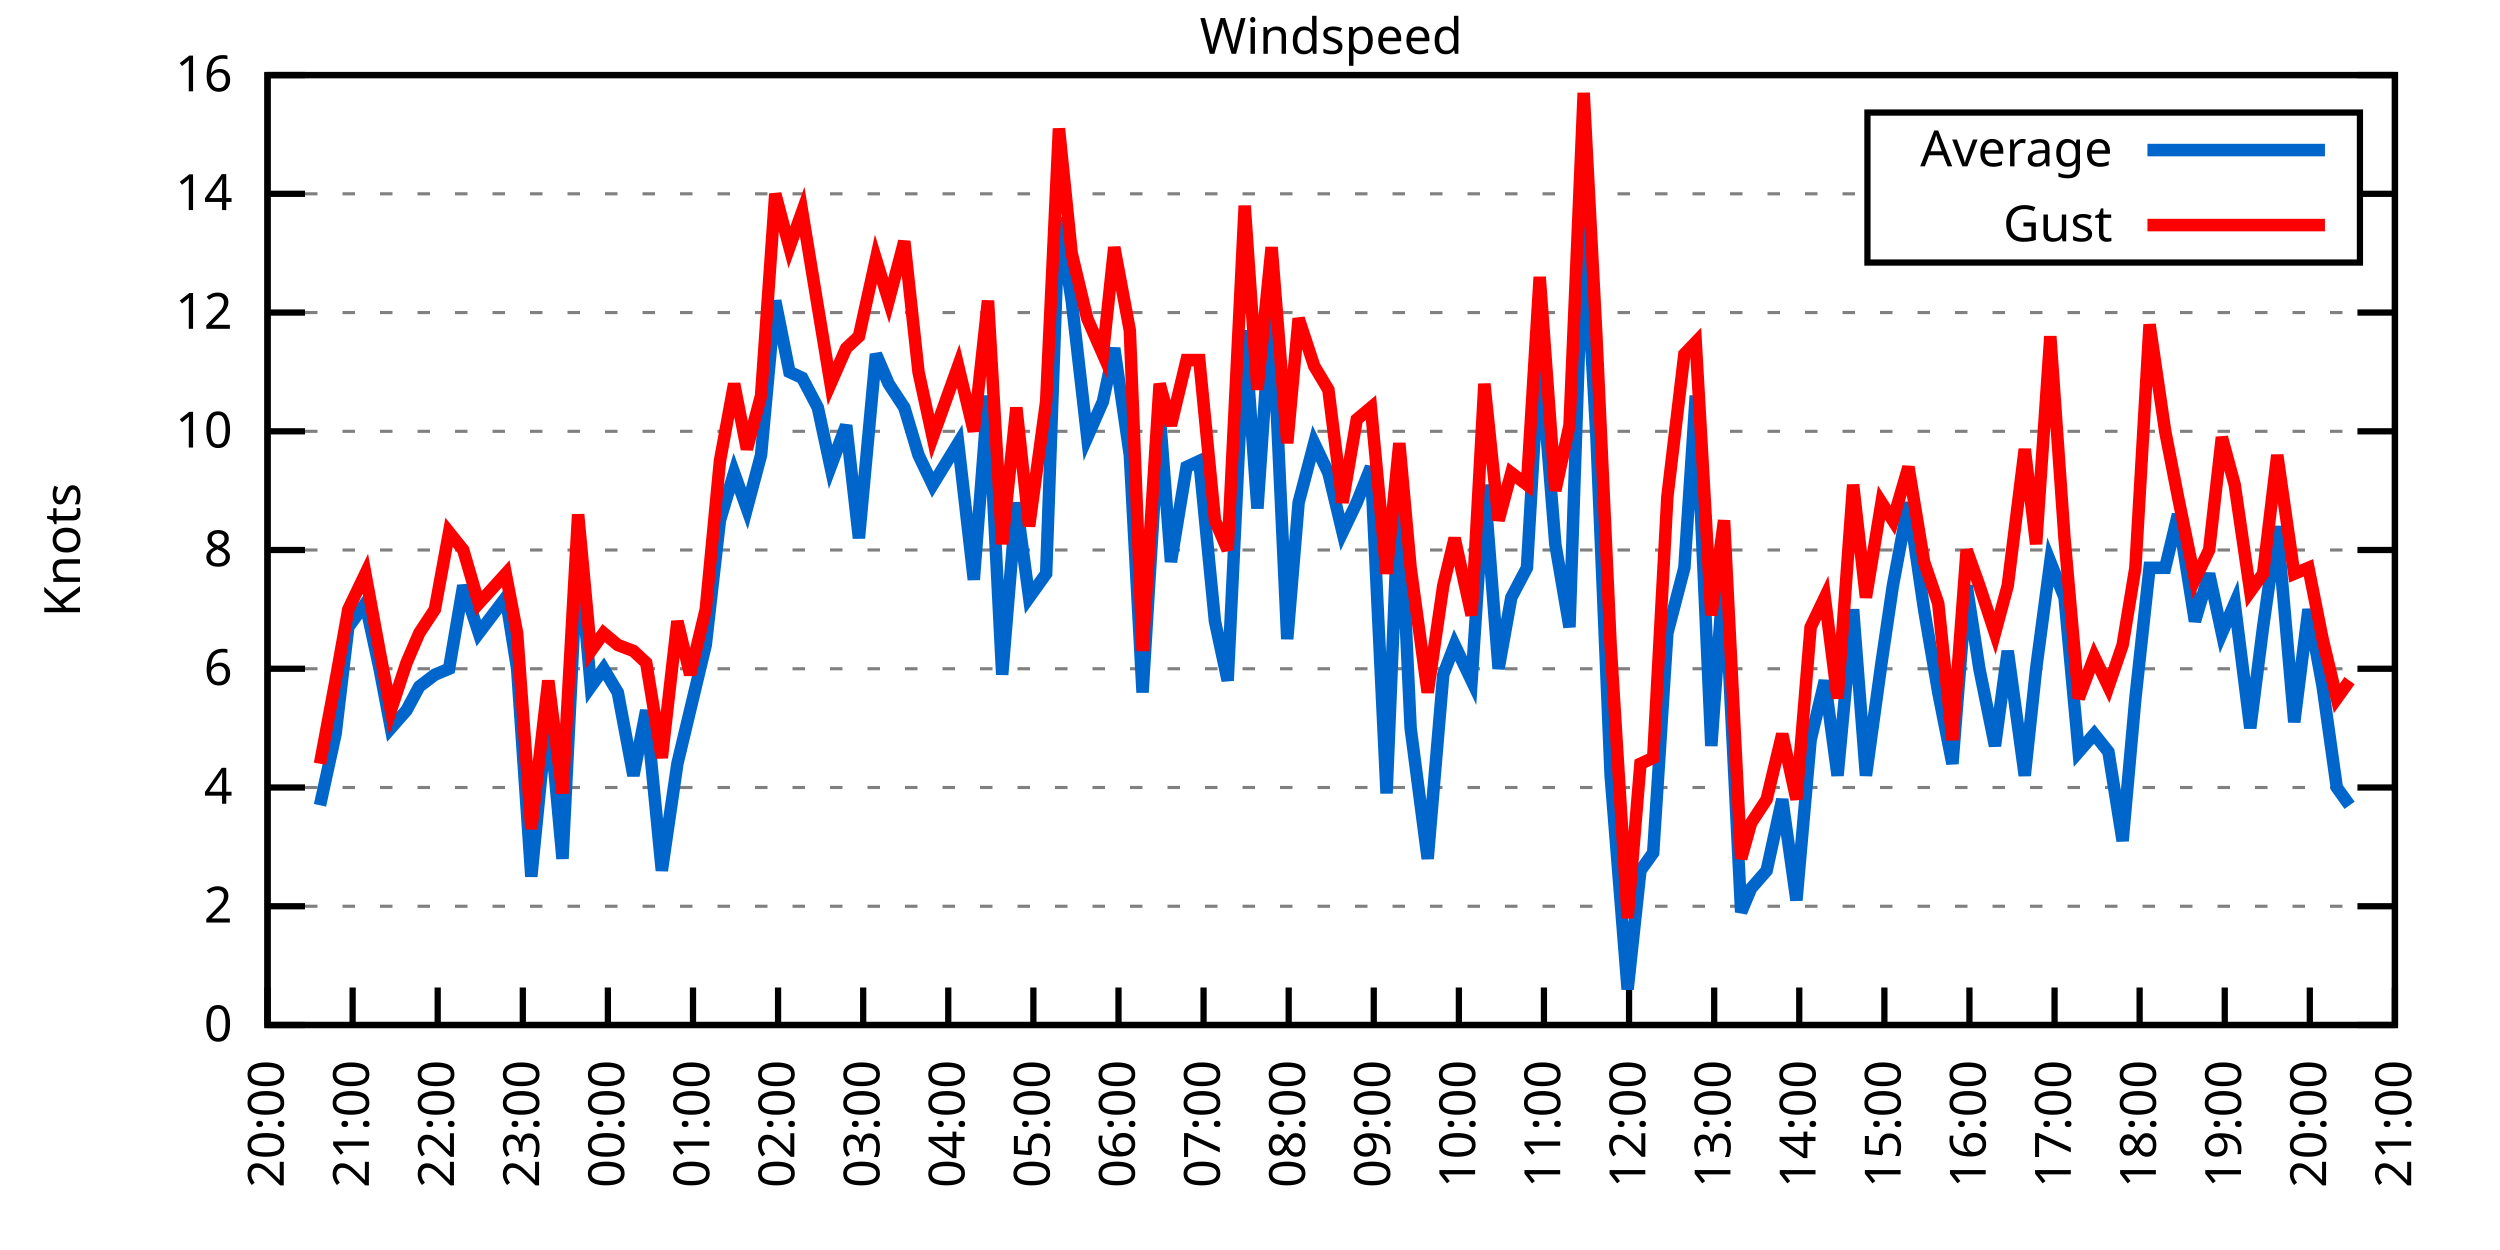
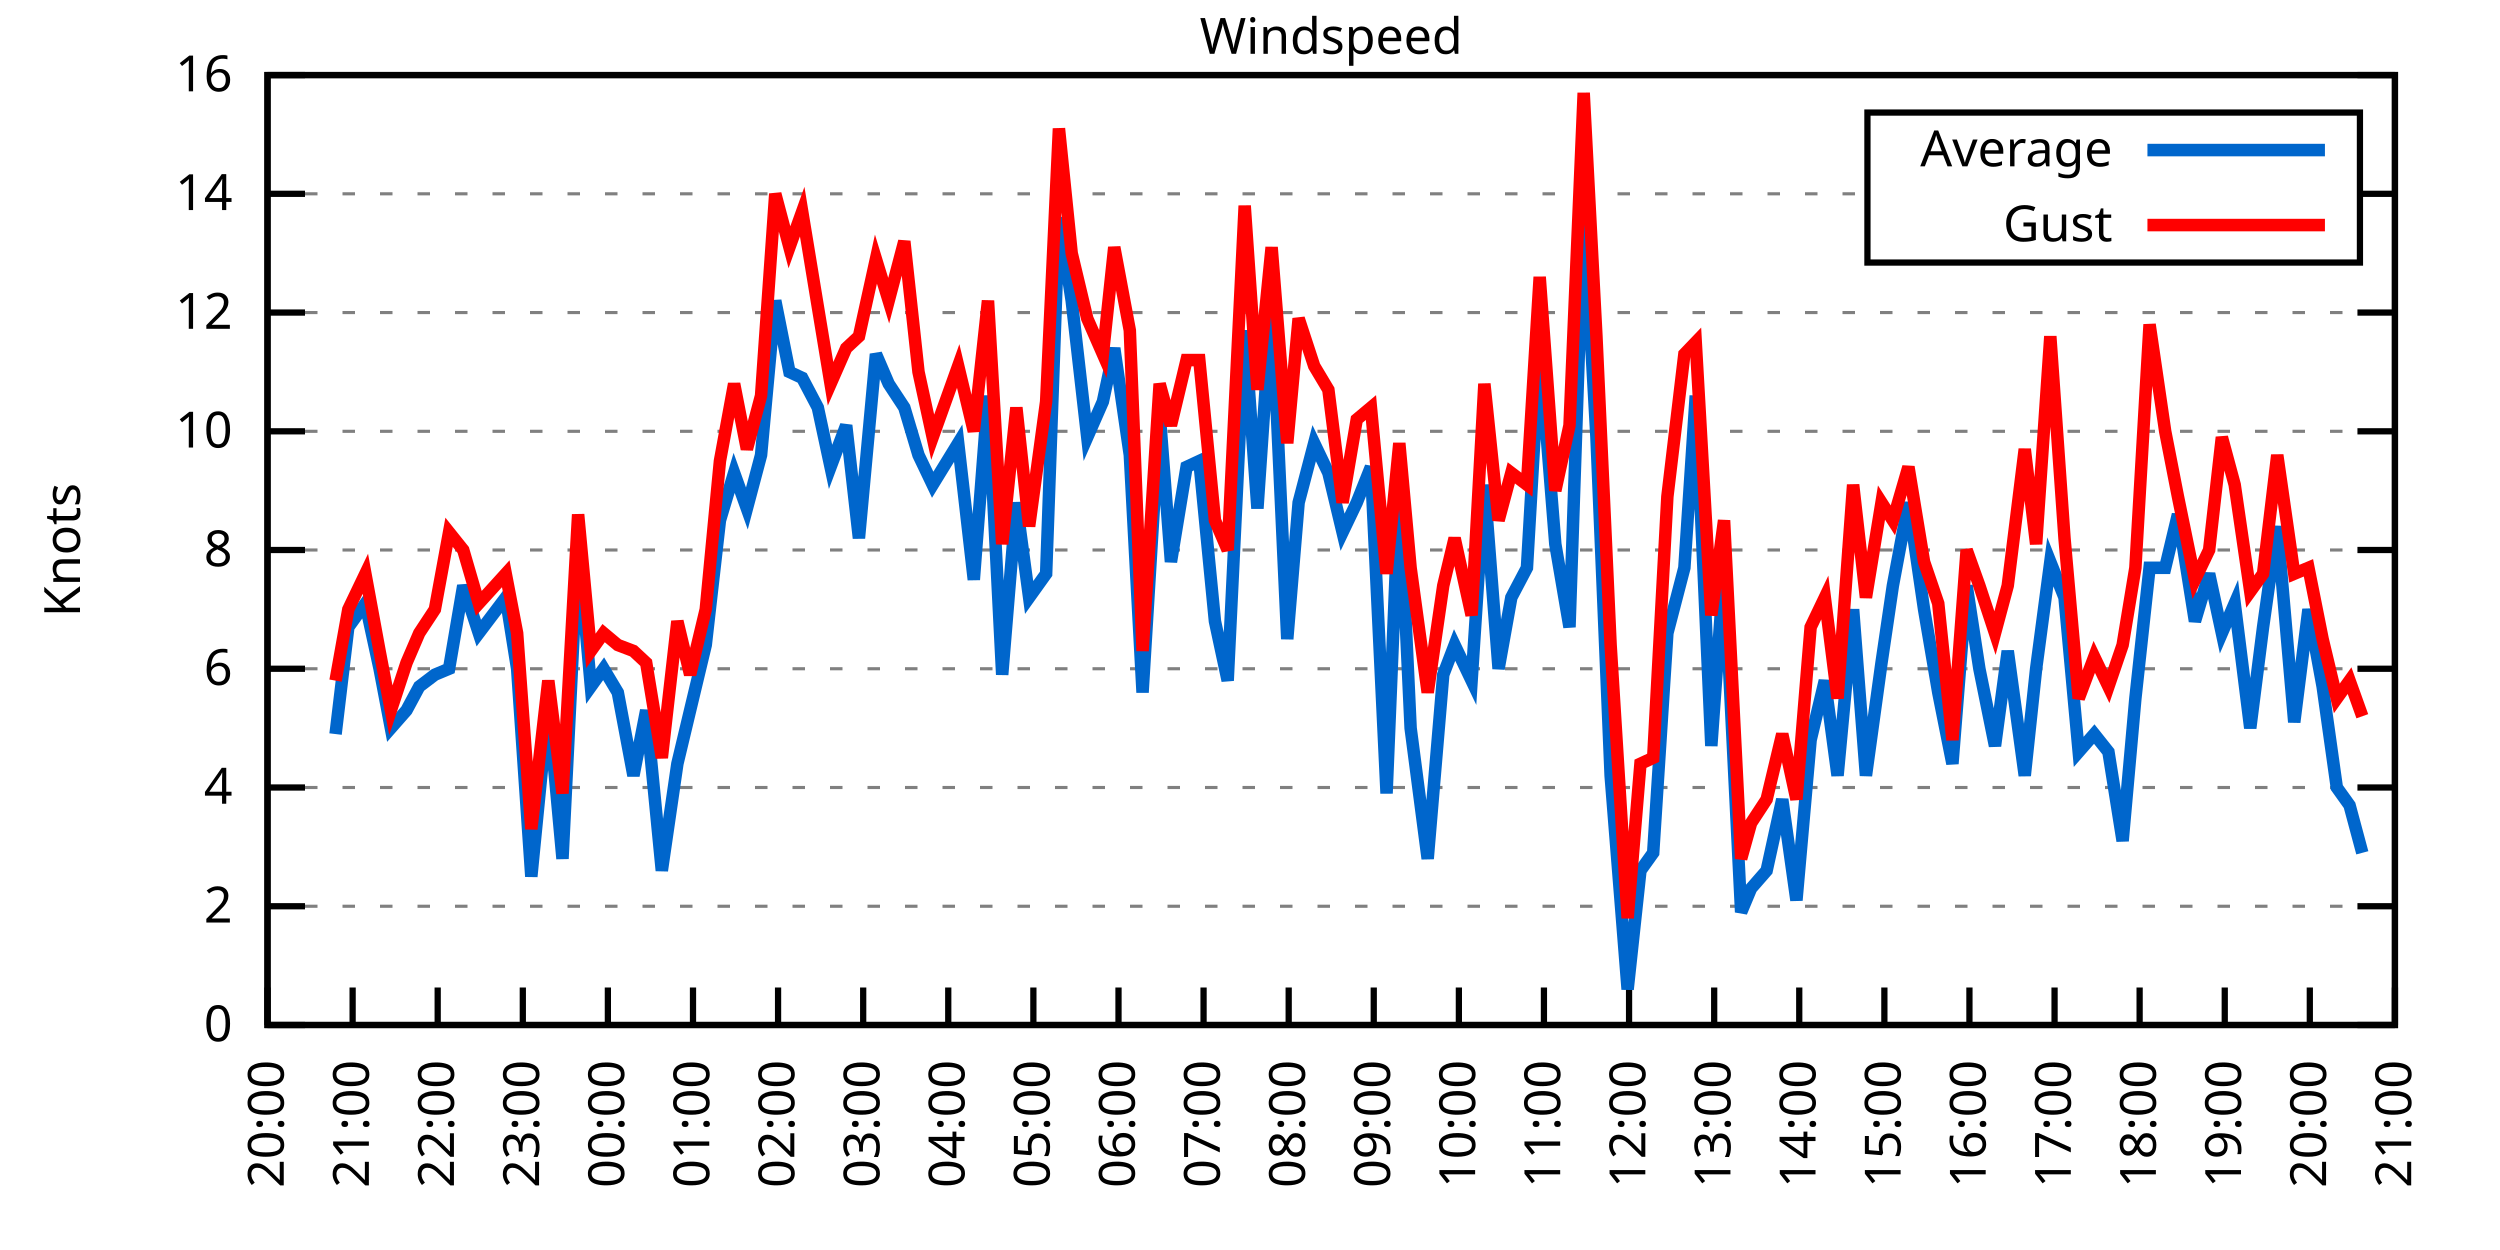
<svg xmlns="http://www.w3.org/2000/svg" xmlns:xlink="http://www.w3.org/1999/xlink" width="400" height="200" viewBox="0 0 400 200">
  <g id="gnuplot_canvas">
    <rect x="0" y="0" width="400" height="200" fill="none" />
    <defs>
      <circle id="gpDot" r="0.5" stroke-width="0.5" stroke="currentColor" />
      <path id="gpPt0" stroke-width="0.333" stroke="currentColor" d="M-1,0 h2 M0,-1 v2" />
      <path id="gpPt1" stroke-width="0.333" stroke="currentColor" d="M-1,-1 L1,1 M1,-1 L-1,1" />
      <path id="gpPt2" stroke-width="0.333" stroke="currentColor" d="M-1,0 L1,0 M0,-1 L0,1 M-1,-1 L1,1 M-1,1 L1,-1" />
      <rect id="gpPt3" stroke-width="0.333" stroke="currentColor" x="-1" y="-1" width="2" height="2" />
      <rect id="gpPt4" stroke-width="0.333" stroke="currentColor" fill="currentColor" x="-1" y="-1" width="2" height="2" />
      <circle id="gpPt5" stroke-width="0.333" stroke="currentColor" cx="0" cy="0" r="1" />
      <use xlink:href="#gpPt5" id="gpPt6" fill="currentColor" stroke="none" />
      <path id="gpPt7" stroke-width="0.333" stroke="currentColor" d="M0,-1.33 L-1.33,0.67 L1.33,0.67 z" />
      <use xlink:href="#gpPt7" id="gpPt8" fill="currentColor" stroke="none" />
      <use xlink:href="#gpPt7" id="gpPt9" stroke="currentColor" transform="rotate(180)" />
      <use xlink:href="#gpPt9" id="gpPt10" fill="currentColor" stroke="none" />
      <use xlink:href="#gpPt3" id="gpPt11" stroke="currentColor" transform="rotate(45)" />
      <use xlink:href="#gpPt11" id="gpPt12" fill="currentColor" stroke="none" />
      <path id="gpPt13" stroke-width="0.333" stroke="currentColor" d="M0,1.330 L1.265,0.411 L0.782,-1.067 L-0.782,-1.076 L-1.265,0.411 z" />
      <use xlink:href="#gpPt13" id="gpPt14" fill="currentColor" stroke="none" />
      <filter id="textbox" filterUnits="objectBoundingBox" x="0" y="0" height="1" width="1">
        <feFlood flood-color="white" flood-opacity="1" result="bgnd" />
        <feComposite in="SourceGraphic" in2="bgnd" operator="atop" />
      </filter>
      <filter id="greybox" filterUnits="objectBoundingBox" x="0" y="0" height="1" width="1">
        <feFlood flood-color="lightgrey" flood-opacity="1" result="grey" />
        <feComposite in="SourceGraphic" in2="grey" operator="atop" />
      </filter>
    </defs>
    <g fill="none" color="white" stroke="currentColor" stroke-width="1.00" stroke-linecap="butt" stroke-linejoin="miter">
</g>
    <g fill="none" color="black" stroke="currentColor" stroke-width="1.00" stroke-linecap="butt" stroke-linejoin="miter">
      <g stroke="none" shape-rendering="crispEdges">
        <polygon fill="rgb(255, 255, 255)" points="42.80,164.00 383.18,164.00 383.18,12.02 42.80,12.02 " />
      </g>
    </g>
    <g fill="none" color="black" stroke="currentColor" stroke-width="1.00" stroke-linecap="butt" stroke-linejoin="miter">
</g>
    <g fill="none" color="black" stroke="black" stroke-width="0.50" stroke-linecap="butt" stroke-linejoin="miter">
</g>
    <g fill="none" color="gray" stroke="currentColor" stroke-width="0.50" stroke-linecap="butt" stroke-linejoin="miter">
      <path stroke="gray" stroke-dasharray="2,4" class="gridline" d="M42.80,164.00 L383.19,164.00  " />
    </g>
    <g fill="none" color="gray" stroke="gray" stroke-width="1.00" stroke-linecap="butt" stroke-linejoin="miter">
</g>
    <g fill="none" color="black" stroke="currentColor" stroke-width="1.00" stroke-linecap="butt" stroke-linejoin="miter">
      <path stroke="black" d="M42.80,164.00 L48.80,164.00 M383.19,164.00 L377.19,164.00  " />
      <g transform="translate(37.20,166.60)" stroke="none" fill="black" font-family="Sans" font-size="8.00" text-anchor="end">
        <text>
          <tspan font-family="Sans"> 0</tspan>
        </text>
      </g>
    </g>
    <g fill="none" color="black" stroke="currentColor" stroke-width="1.00" stroke-linecap="butt" stroke-linejoin="miter">
</g>
    <g fill="none" color="black" stroke="black" stroke-width="0.50" stroke-linecap="butt" stroke-linejoin="miter">
</g>
    <g fill="none" color="gray" stroke="currentColor" stroke-width="0.50" stroke-linecap="butt" stroke-linejoin="miter">
      <path stroke="gray" stroke-dasharray="2,4" class="gridline" d="M42.80,145.00 L383.19,145.00  " />
    </g>
    <g fill="none" color="gray" stroke="gray" stroke-width="1.00" stroke-linecap="butt" stroke-linejoin="miter">
</g>
    <g fill="none" color="black" stroke="currentColor" stroke-width="1.00" stroke-linecap="butt" stroke-linejoin="miter">
      <path stroke="black" d="M42.80,145.00 L48.80,145.00 M383.19,145.00 L377.19,145.00  " />
      <g transform="translate(37.20,147.60)" stroke="none" fill="black" font-family="Sans" font-size="8.00" text-anchor="end">
        <text>
          <tspan font-family="Sans"> 2</tspan>
        </text>
      </g>
    </g>
    <g fill="none" color="black" stroke="currentColor" stroke-width="1.00" stroke-linecap="butt" stroke-linejoin="miter">
</g>
    <g fill="none" color="black" stroke="black" stroke-width="0.50" stroke-linecap="butt" stroke-linejoin="miter">
</g>
    <g fill="none" color="gray" stroke="currentColor" stroke-width="0.50" stroke-linecap="butt" stroke-linejoin="miter">
      <path stroke="gray" stroke-dasharray="2,4" class="gridline" d="M42.80,126.00 L383.19,126.00  " />
    </g>
    <g fill="none" color="gray" stroke="gray" stroke-width="1.00" stroke-linecap="butt" stroke-linejoin="miter">
</g>
    <g fill="none" color="black" stroke="currentColor" stroke-width="1.00" stroke-linecap="butt" stroke-linejoin="miter">
      <path stroke="black" d="M42.80,126.00 L48.80,126.00 M383.19,126.00 L377.19,126.00  " />
      <g transform="translate(37.20,128.60)" stroke="none" fill="black" font-family="Sans" font-size="8.00" text-anchor="end">
        <text>
          <tspan font-family="Sans"> 4</tspan>
        </text>
      </g>
    </g>
    <g fill="none" color="black" stroke="currentColor" stroke-width="1.00" stroke-linecap="butt" stroke-linejoin="miter">
</g>
    <g fill="none" color="black" stroke="black" stroke-width="0.50" stroke-linecap="butt" stroke-linejoin="miter">
</g>
    <g fill="none" color="gray" stroke="currentColor" stroke-width="0.50" stroke-linecap="butt" stroke-linejoin="miter">
      <path stroke="gray" stroke-dasharray="2,4" class="gridline" d="M42.80,107.00 L383.19,107.00  " />
    </g>
    <g fill="none" color="gray" stroke="gray" stroke-width="1.00" stroke-linecap="butt" stroke-linejoin="miter">
</g>
    <g fill="none" color="black" stroke="currentColor" stroke-width="1.00" stroke-linecap="butt" stroke-linejoin="miter">
      <path stroke="black" d="M42.80,107.00 L48.80,107.00 M383.19,107.00 L377.19,107.00  " />
      <g transform="translate(37.20,109.60)" stroke="none" fill="black" font-family="Sans" font-size="8.00" text-anchor="end">
        <text>
          <tspan font-family="Sans"> 6</tspan>
        </text>
      </g>
    </g>
    <g fill="none" color="black" stroke="currentColor" stroke-width="1.00" stroke-linecap="butt" stroke-linejoin="miter">
</g>
    <g fill="none" color="black" stroke="black" stroke-width="0.50" stroke-linecap="butt" stroke-linejoin="miter">
</g>
    <g fill="none" color="gray" stroke="currentColor" stroke-width="0.50" stroke-linecap="butt" stroke-linejoin="miter">
      <path stroke="gray" stroke-dasharray="2,4" class="gridline" d="M42.80,88.00 L383.19,88.00  " />
    </g>
    <g fill="none" color="gray" stroke="gray" stroke-width="1.00" stroke-linecap="butt" stroke-linejoin="miter">
</g>
    <g fill="none" color="black" stroke="currentColor" stroke-width="1.00" stroke-linecap="butt" stroke-linejoin="miter">
      <path stroke="black" d="M42.80,88.00 L48.80,88.00 M383.19,88.00 L377.19,88.00  " />
      <g transform="translate(37.20,90.60)" stroke="none" fill="black" font-family="Sans" font-size="8.00" text-anchor="end">
        <text>
          <tspan font-family="Sans"> 8</tspan>
        </text>
      </g>
    </g>
    <g fill="none" color="black" stroke="currentColor" stroke-width="1.00" stroke-linecap="butt" stroke-linejoin="miter">
</g>
    <g fill="none" color="black" stroke="black" stroke-width="0.50" stroke-linecap="butt" stroke-linejoin="miter">
</g>
    <g fill="none" color="gray" stroke="currentColor" stroke-width="0.50" stroke-linecap="butt" stroke-linejoin="miter">
      <path stroke="gray" stroke-dasharray="2,4" class="gridline" d="M42.80,69.01 L383.19,69.01  " />
    </g>
    <g fill="none" color="gray" stroke="gray" stroke-width="1.00" stroke-linecap="butt" stroke-linejoin="miter">
</g>
    <g fill="none" color="black" stroke="currentColor" stroke-width="1.00" stroke-linecap="butt" stroke-linejoin="miter">
      <path stroke="black" d="M42.80,69.01 L48.80,69.01 M383.19,69.01 L377.19,69.01  " />
      <g transform="translate(37.20,71.61)" stroke="none" fill="black" font-family="Sans" font-size="8.00" text-anchor="end">
        <text>
          <tspan font-family="Sans"> 10</tspan>
        </text>
      </g>
    </g>
    <g fill="none" color="black" stroke="currentColor" stroke-width="1.00" stroke-linecap="butt" stroke-linejoin="miter">
</g>
    <g fill="none" color="black" stroke="black" stroke-width="0.50" stroke-linecap="butt" stroke-linejoin="miter">
</g>
    <g fill="none" color="gray" stroke="currentColor" stroke-width="0.50" stroke-linecap="butt" stroke-linejoin="miter">
      <path stroke="gray" stroke-dasharray="2,4" class="gridline" d="M42.80,50.01 L383.19,50.01  " />
    </g>
    <g fill="none" color="gray" stroke="gray" stroke-width="1.00" stroke-linecap="butt" stroke-linejoin="miter">
</g>
    <g fill="none" color="black" stroke="currentColor" stroke-width="1.00" stroke-linecap="butt" stroke-linejoin="miter">
      <path stroke="black" d="M42.80,50.01 L48.80,50.01 M383.19,50.01 L377.19,50.01  " />
      <g transform="translate(37.20,52.61)" stroke="none" fill="black" font-family="Sans" font-size="8.00" text-anchor="end">
        <text>
          <tspan font-family="Sans"> 12</tspan>
        </text>
      </g>
    </g>
    <g fill="none" color="black" stroke="currentColor" stroke-width="1.00" stroke-linecap="butt" stroke-linejoin="miter">
</g>
    <g fill="none" color="black" stroke="black" stroke-width="0.50" stroke-linecap="butt" stroke-linejoin="miter">
</g>
    <g fill="none" color="gray" stroke="currentColor" stroke-width="0.50" stroke-linecap="butt" stroke-linejoin="miter">
      <path stroke="gray" stroke-dasharray="2,4" class="gridline" d="M42.80,31.01 L298.79,31.01 M377.59,31.01 L383.19,31.01  " />
    </g>
    <g fill="none" color="gray" stroke="gray" stroke-width="1.00" stroke-linecap="butt" stroke-linejoin="miter">
</g>
    <g fill="none" color="black" stroke="currentColor" stroke-width="1.00" stroke-linecap="butt" stroke-linejoin="miter">
      <path stroke="black" d="M42.80,31.01 L48.80,31.01 M383.19,31.01 L377.19,31.01  " />
      <g transform="translate(37.20,33.61)" stroke="none" fill="black" font-family="Sans" font-size="8.00" text-anchor="end">
        <text>
          <tspan font-family="Sans"> 14</tspan>
        </text>
      </g>
    </g>
    <g fill="none" color="black" stroke="currentColor" stroke-width="1.00" stroke-linecap="butt" stroke-linejoin="miter">
</g>
    <g fill="none" color="black" stroke="black" stroke-width="0.50" stroke-linecap="butt" stroke-linejoin="miter">
</g>
    <g fill="none" color="gray" stroke="currentColor" stroke-width="0.50" stroke-linecap="butt" stroke-linejoin="miter">
      <path stroke="gray" stroke-dasharray="2,4" class="gridline" d="M42.80,12.01 L383.19,12.01  " />
    </g>
    <g fill="none" color="gray" stroke="gray" stroke-width="1.00" stroke-linecap="butt" stroke-linejoin="miter">
</g>
    <g fill="none" color="black" stroke="currentColor" stroke-width="1.00" stroke-linecap="butt" stroke-linejoin="miter">
      <path stroke="black" d="M42.80,12.01 L48.80,12.01 M383.19,12.01 L377.19,12.01  " />
      <g transform="translate(37.20,14.61)" stroke="none" fill="black" font-family="Sans" font-size="8.00" text-anchor="end">
        <text>
          <tspan font-family="Sans"> 16</tspan>
        </text>
      </g>
    </g>
    <g fill="none" color="black" stroke="currentColor" stroke-width="1.00" stroke-linecap="butt" stroke-linejoin="miter">
      <path stroke="black" d="M42.80,164.00 L42.80,158.00  " />
      <g transform="translate(45.40,169.60) rotate(270.00)" stroke="none" fill="black" font-family="Sans" font-size="8.00" text-anchor="end">
        <text>
          <tspan font-family="Sans">20:00</tspan>
        </text>
      </g>
    </g>
    <g fill="none" color="black" stroke="currentColor" stroke-width="1.00" stroke-linecap="butt" stroke-linejoin="miter">
      <path stroke="black" d="M56.42,164.00 L56.42,158.00  " />
      <g transform="translate(59.02,169.60) rotate(270.00)" stroke="none" fill="black" font-family="Sans" font-size="8.00" text-anchor="end">
        <text>
          <tspan font-family="Sans">21:00</tspan>
        </text>
      </g>
    </g>
    <g fill="none" color="black" stroke="currentColor" stroke-width="1.00" stroke-linecap="butt" stroke-linejoin="miter">
      <path stroke="black" d="M70.03,164.00 L70.03,158.00  " />
      <g transform="translate(72.63,169.60) rotate(270.00)" stroke="none" fill="black" font-family="Sans" font-size="8.00" text-anchor="end">
        <text>
          <tspan font-family="Sans">22:00</tspan>
        </text>
      </g>
    </g>
    <g fill="none" color="black" stroke="currentColor" stroke-width="1.00" stroke-linecap="butt" stroke-linejoin="miter">
      <path stroke="black" d="M83.65,164.00 L83.65,158.00  " />
      <g transform="translate(86.25,169.60) rotate(270.00)" stroke="none" fill="black" font-family="Sans" font-size="8.00" text-anchor="end">
        <text>
          <tspan font-family="Sans">23:00</tspan>
        </text>
      </g>
    </g>
    <g fill="none" color="black" stroke="currentColor" stroke-width="1.00" stroke-linecap="butt" stroke-linejoin="miter">
      <path stroke="black" d="M97.26,164.00 L97.26,158.00  " />
      <g transform="translate(99.86,169.60) rotate(270.00)" stroke="none" fill="black" font-family="Sans" font-size="8.00" text-anchor="end">
        <text>
          <tspan font-family="Sans">00:00</tspan>
        </text>
      </g>
    </g>
    <g fill="none" color="black" stroke="currentColor" stroke-width="1.00" stroke-linecap="butt" stroke-linejoin="miter">
      <path stroke="black" d="M110.88,164.00 L110.88,158.00  " />
      <g transform="translate(113.48,169.60) rotate(270.00)" stroke="none" fill="black" font-family="Sans" font-size="8.00" text-anchor="end">
        <text>
          <tspan font-family="Sans">01:00</tspan>
        </text>
      </g>
    </g>
    <g fill="none" color="black" stroke="currentColor" stroke-width="1.00" stroke-linecap="butt" stroke-linejoin="miter">
      <path stroke="black" d="M124.49,164.00 L124.49,158.00  " />
      <g transform="translate(127.09,169.60) rotate(270.00)" stroke="none" fill="black" font-family="Sans" font-size="8.00" text-anchor="end">
        <text>
          <tspan font-family="Sans">02:00</tspan>
        </text>
      </g>
    </g>
    <g fill="none" color="black" stroke="currentColor" stroke-width="1.00" stroke-linecap="butt" stroke-linejoin="miter">
      <path stroke="black" d="M138.11,164.00 L138.11,158.00  " />
      <g transform="translate(140.71,169.60) rotate(270.00)" stroke="none" fill="black" font-family="Sans" font-size="8.00" text-anchor="end">
        <text>
          <tspan font-family="Sans">03:00</tspan>
        </text>
      </g>
    </g>
    <g fill="none" color="black" stroke="currentColor" stroke-width="1.00" stroke-linecap="butt" stroke-linejoin="miter">
      <path stroke="black" d="M151.72,164.00 L151.72,158.00  " />
      <g transform="translate(154.32,169.60) rotate(270.00)" stroke="none" fill="black" font-family="Sans" font-size="8.00" text-anchor="end">
        <text>
          <tspan font-family="Sans">04:00</tspan>
        </text>
      </g>
    </g>
    <g fill="none" color="black" stroke="currentColor" stroke-width="1.00" stroke-linecap="butt" stroke-linejoin="miter">
      <path stroke="black" d="M165.34,164.00 L165.34,158.00  " />
      <g transform="translate(167.94,169.60) rotate(270.00)" stroke="none" fill="black" font-family="Sans" font-size="8.00" text-anchor="end">
        <text>
          <tspan font-family="Sans">05:00</tspan>
        </text>
      </g>
    </g>
    <g fill="none" color="black" stroke="currentColor" stroke-width="1.00" stroke-linecap="butt" stroke-linejoin="miter">
      <path stroke="black" d="M178.96,164.00 L178.96,158.00  " />
      <g transform="translate(181.56,169.60) rotate(270.00)" stroke="none" fill="black" font-family="Sans" font-size="8.00" text-anchor="end">
        <text>
          <tspan font-family="Sans">06:00</tspan>
        </text>
      </g>
    </g>
    <g fill="none" color="black" stroke="currentColor" stroke-width="1.00" stroke-linecap="butt" stroke-linejoin="miter">
      <path stroke="black" d="M192.57,164.00 L192.57,158.00  " />
      <g transform="translate(195.17,169.60) rotate(270.00)" stroke="none" fill="black" font-family="Sans" font-size="8.00" text-anchor="end">
        <text>
          <tspan font-family="Sans">07:00</tspan>
        </text>
      </g>
    </g>
    <g fill="none" color="black" stroke="currentColor" stroke-width="1.00" stroke-linecap="butt" stroke-linejoin="miter">
      <path stroke="black" d="M206.19,164.00 L206.19,158.00  " />
      <g transform="translate(208.79,169.60) rotate(270.00)" stroke="none" fill="black" font-family="Sans" font-size="8.00" text-anchor="end">
        <text>
          <tspan font-family="Sans">08:00</tspan>
        </text>
      </g>
    </g>
    <g fill="none" color="black" stroke="currentColor" stroke-width="1.00" stroke-linecap="butt" stroke-linejoin="miter">
      <path stroke="black" d="M219.80,164.00 L219.80,158.00  " />
      <g transform="translate(222.40,169.60) rotate(270.00)" stroke="none" fill="black" font-family="Sans" font-size="8.00" text-anchor="end">
        <text>
          <tspan font-family="Sans">09:00</tspan>
        </text>
      </g>
    </g>
    <g fill="none" color="black" stroke="currentColor" stroke-width="1.00" stroke-linecap="butt" stroke-linejoin="miter">
      <path stroke="black" d="M233.42,164.00 L233.42,158.00  " />
      <g transform="translate(236.02,169.60) rotate(270.00)" stroke="none" fill="black" font-family="Sans" font-size="8.00" text-anchor="end">
        <text>
          <tspan font-family="Sans">10:00</tspan>
        </text>
      </g>
    </g>
    <g fill="none" color="black" stroke="currentColor" stroke-width="1.00" stroke-linecap="butt" stroke-linejoin="miter">
      <path stroke="black" d="M247.03,164.00 L247.03,158.00  " />
      <g transform="translate(249.63,169.60) rotate(270.00)" stroke="none" fill="black" font-family="Sans" font-size="8.00" text-anchor="end">
        <text>
          <tspan font-family="Sans">11:00</tspan>
        </text>
      </g>
    </g>
    <g fill="none" color="black" stroke="currentColor" stroke-width="1.00" stroke-linecap="butt" stroke-linejoin="miter">
      <path stroke="black" d="M260.65,164.00 L260.65,158.00  " />
      <g transform="translate(263.25,169.60) rotate(270.00)" stroke="none" fill="black" font-family="Sans" font-size="8.00" text-anchor="end">
        <text>
          <tspan font-family="Sans">12:00</tspan>
        </text>
      </g>
    </g>
    <g fill="none" color="black" stroke="currentColor" stroke-width="1.00" stroke-linecap="butt" stroke-linejoin="miter">
      <path stroke="black" d="M274.27,164.00 L274.27,158.00  " />
      <g transform="translate(276.87,169.60) rotate(270.00)" stroke="none" fill="black" font-family="Sans" font-size="8.00" text-anchor="end">
        <text>
          <tspan font-family="Sans">13:00</tspan>
        </text>
      </g>
    </g>
    <g fill="none" color="black" stroke="currentColor" stroke-width="1.00" stroke-linecap="butt" stroke-linejoin="miter">
      <path stroke="black" d="M287.88,164.00 L287.88,158.00  " />
      <g transform="translate(290.48,169.60) rotate(270.00)" stroke="none" fill="black" font-family="Sans" font-size="8.00" text-anchor="end">
        <text>
          <tspan font-family="Sans">14:00</tspan>
        </text>
      </g>
    </g>
    <g fill="none" color="black" stroke="currentColor" stroke-width="1.00" stroke-linecap="butt" stroke-linejoin="miter">
      <path stroke="black" d="M301.50,164.00 L301.50,158.00  " />
      <g transform="translate(304.10,169.60) rotate(270.00)" stroke="none" fill="black" font-family="Sans" font-size="8.00" text-anchor="end">
        <text>
          <tspan font-family="Sans">15:00</tspan>
        </text>
      </g>
    </g>
    <g fill="none" color="black" stroke="currentColor" stroke-width="1.00" stroke-linecap="butt" stroke-linejoin="miter">
      <path stroke="black" d="M315.11,164.00 L315.11,158.00  " />
      <g transform="translate(317.71,169.60) rotate(270.00)" stroke="none" fill="black" font-family="Sans" font-size="8.00" text-anchor="end">
        <text>
          <tspan font-family="Sans">16:00</tspan>
        </text>
      </g>
    </g>
    <g fill="none" color="black" stroke="currentColor" stroke-width="1.00" stroke-linecap="butt" stroke-linejoin="miter">
      <path stroke="black" d="M328.73,164.00 L328.73,158.00  " />
      <g transform="translate(331.33,169.60) rotate(270.00)" stroke="none" fill="black" font-family="Sans" font-size="8.00" text-anchor="end">
        <text>
          <tspan font-family="Sans">17:00</tspan>
        </text>
      </g>
    </g>
    <g fill="none" color="black" stroke="currentColor" stroke-width="1.00" stroke-linecap="butt" stroke-linejoin="miter">
      <path stroke="black" d="M342.34,164.00 L342.34,158.00  " />
      <g transform="translate(344.94,169.60) rotate(270.00)" stroke="none" fill="black" font-family="Sans" font-size="8.00" text-anchor="end">
        <text>
          <tspan font-family="Sans">18:00</tspan>
        </text>
      </g>
    </g>
    <g fill="none" color="black" stroke="currentColor" stroke-width="1.00" stroke-linecap="butt" stroke-linejoin="miter">
      <path stroke="black" d="M355.96,164.00 L355.96,158.00  " />
      <g transform="translate(358.56,169.60) rotate(270.00)" stroke="none" fill="black" font-family="Sans" font-size="8.00" text-anchor="end">
        <text>
          <tspan font-family="Sans">19:00</tspan>
        </text>
      </g>
    </g>
    <g fill="none" color="black" stroke="currentColor" stroke-width="1.00" stroke-linecap="butt" stroke-linejoin="miter">
      <path stroke="black" d="M369.57,164.00 L369.57,158.00  " />
      <g transform="translate(372.17,169.60) rotate(270.00)" stroke="none" fill="black" font-family="Sans" font-size="8.00" text-anchor="end">
        <text>
          <tspan font-family="Sans">20:00</tspan>
        </text>
      </g>
    </g>
    <g fill="none" color="black" stroke="currentColor" stroke-width="1.00" stroke-linecap="butt" stroke-linejoin="miter">
      <path stroke="black" d="M383.19,164.00 L383.19,158.00  " />
      <g transform="translate(385.79,169.60) rotate(270.00)" stroke="none" fill="black" font-family="Sans" font-size="8.00" text-anchor="end">
        <text>
          <tspan font-family="Sans">21:00</tspan>
        </text>
      </g>
    </g>
    <g fill="none" color="black" stroke="currentColor" stroke-width="1.00" stroke-linecap="butt" stroke-linejoin="miter">
</g>
    <g fill="none" color="black" stroke="currentColor" stroke-width="1.00" stroke-linecap="butt" stroke-linejoin="miter">
      <path stroke="black" d="M42.80,12.01 L42.80,164.00 L383.19,164.00 L383.19,12.01 L42.80,12.01 Z  " />
    </g>
    <g fill="none" color="black" stroke="currentColor" stroke-width="1.00" stroke-linecap="butt" stroke-linejoin="miter">
</g>
    <g fill="none" color="black" stroke="currentColor" stroke-width="1.00" stroke-linecap="butt" stroke-linejoin="miter">
      <path stroke="black" d="M298.79,42.01 L298.79,18.01 L377.59,18.01 L377.59,42.01 L298.79,42.01 Z  " />
    </g>
    <g id="Windspeed_plot_1">
      <g fill="none" color="white" stroke="black" stroke-width="2.00" stroke-linecap="butt" stroke-linejoin="miter">
</g>
      <g fill="none" color="black" stroke="currentColor" stroke-width="2.00" stroke-linecap="butt" stroke-linejoin="miter">
        <g transform="translate(337.99,26.61)" stroke="none" fill="black" font-family="Sans" font-size="8.00" text-anchor="end">
          <text>
            <tspan font-family="Sans">Average</tspan>
          </text>
        </g>
      </g>
      <g fill="none" color="black" stroke="currentColor" stroke-width="2.00" stroke-linecap="butt" stroke-linejoin="miter">
-         <path stroke="rgb(  0, 102, 204)" d="M343.59,24.01 L371.99,24.01 M51.20,128.85 L53.69,117.45 L55.73,100.35 L58.46,96.55 L60.73,107.00 L62.54,116.50   L65.04,113.65 L67.08,109.85 L69.58,107.95 L71.85,107.00 L74.12,93.70 L76.61,101.30 L80.92,95.60 L82.74,107.00   L85.01,140.25 L87.73,112.70 L90.00,137.40 L92.50,87.06 L94.54,109.85 L96.58,107.00 L98.85,110.80 L101.35,124.10   L103.39,113.65 L105.89,139.30 L108.38,122.20 L110.42,113.65 L112.92,103.20 L115.19,83.26 L117.46,75.66 L119.50,81.36   L121.77,72.81 L124.04,48.11 L126.31,59.51 L128.35,60.46 L130.85,65.21 L132.89,74.71 L135.39,68.06 L137.43,86.11   L140.15,56.66 L142.19,61.41 L144.69,65.21 L146.96,72.81 L149.23,77.56 L153.31,70.91 L155.81,92.75 L158.08,63.31   L160.35,107.95 L162.62,80.41 L164.66,95.60 L167.38,91.80 L169.43,34.81 L171.47,48.11 L173.96,69.96 L176.46,64.26   L178.28,55.71 L180.77,72.81 L182.81,110.80 L185.54,66.16 L187.35,89.90 L189.85,74.71 L191.89,73.76 L194.39,99.40   L196.43,108.90 L199.15,52.86 L201.19,81.36 L203.46,48.11 L205.96,102.25 L207.78,80.41 L210.27,70.91 L212.54,75.66   L214.81,85.16 L217.08,80.41 L219.35,74.71 L221.85,126.95 L223.89,77.56 L225.70,116.50 L228.43,137.40 L230.92,107.95   L232.74,103.20 L235.46,108.90 L237.50,77.56 L239.77,107.00 L241.81,95.60 L244.31,90.85 L246.35,55.71 L248.85,87.06   L251.12,100.35 L253.39,33.86 L255.43,69.96 L257.70,124.10 L260.42,158.30 L262.47,139.30 L264.51,136.45 L266.78,101.30   L269.50,90.85 L271.32,63.31 L273.81,119.35 L275.85,90.85 L278.58,145.95 L280.17,142.15 L282.66,139.30 L285.16,127.90   L287.43,144.05 L289.70,118.40 L291.97,108.90 L294.01,124.10 L296.50,97.50 L298.55,124.10 L301.04,106.05 L302.86,93.70   L305.35,80.41 L307.85,97.50 L310.12,110.80 L312.39,122.20 L314.66,93.70 L316.70,107.00 L319.20,119.35 L321.24,104.15   L323.96,124.10 L325.78,107.00 L328.05,89.90 L330.32,95.60 L332.59,120.30 L335.08,117.45 L337.35,120.30 L339.62,134.55   L341.66,111.75 L343.93,90.85 L346.43,90.85 L348.47,82.31 L351.19,99.40 L353.46,91.80 L355.50,101.30 L357.55,96.55   L360.04,116.50 L362.09,100.35 L364.36,84.21 L367.08,115.55 L369.35,97.50 L371.62,109.85 L373.89,126.00 L375.93,128.85    " />
+         <path stroke="rgb(  0, 102, 204)" d="M343.59,24.01 L371.99,24.01 M53.69,117.45 L55.73,100.35 L58.46,96.55 L60.73,107.00 L62.54,116.50 L65.04,113.65   L67.08,109.85 L69.58,107.95 L71.85,107.00 L74.12,93.70 L76.61,101.30 L80.92,95.60 L82.74,107.00 L85.01,140.25   L87.73,112.70 L90.00,137.40 L92.50,87.06 L94.54,109.85 L96.58,107.00 L98.85,110.80 L101.35,124.10 L103.39,113.65   L105.89,139.30 L108.38,122.20 L110.42,113.65 L112.92,103.20 L115.19,83.26 L117.46,75.66 L119.50,81.36 L121.77,72.81   L124.04,48.11 L126.31,59.51 L128.35,60.46 L130.85,65.21 L132.89,74.71 L135.39,68.06 L137.43,86.11 L140.15,56.66   L142.19,61.41 L144.69,65.21 L146.96,72.81 L149.23,77.56 L153.31,70.91 L155.81,92.75 L158.08,63.31 L160.35,107.95   L162.62,80.41 L164.66,95.60 L167.38,91.80 L169.43,34.81 L171.47,48.11 L173.96,69.96 L176.46,64.26 L178.28,55.71   L180.77,72.81 L182.81,110.80 L185.54,66.16 L187.35,89.90 L189.85,74.71 L191.89,73.76 L194.39,99.40 L196.43,108.90   L199.15,52.86 L201.19,81.36 L203.46,48.11 L205.96,102.25 L207.78,80.41 L210.27,70.91 L212.54,75.66 L214.81,85.16   L217.08,80.41 L219.35,74.71 L221.85,126.95 L223.89,77.56 L225.70,116.50 L228.43,137.40 L230.92,107.95 L232.74,103.20   L235.46,108.90 L237.50,77.56 L239.77,107.00 L241.81,95.60 L244.31,90.85 L246.35,55.71 L248.85,87.06 L251.12,100.35   L253.39,33.86 L255.43,69.96 L257.70,124.10 L260.42,158.30 L262.47,139.30 L264.51,136.45 L266.78,101.30 L269.50,90.85   L271.32,63.31 L273.81,119.35 L275.85,90.85 L278.58,145.95 L280.17,142.15 L282.66,139.30 L285.16,127.90 L287.43,144.05   L289.70,118.40 L291.97,108.90 L294.01,124.10 L296.50,97.50 L298.55,124.10 L301.04,106.05 L302.86,93.70 L305.35,80.41   L307.85,97.50 L310.12,110.80 L312.39,122.20 L314.66,93.70 L316.70,107.00 L319.20,119.35 L321.24,104.15 L323.96,124.10   L325.78,107.00 L328.05,89.90 L330.32,95.60 L332.59,120.30 L335.08,117.45 L337.35,120.30 L339.62,134.55 L341.66,111.75   L343.93,90.85 L346.43,90.85 L348.47,82.31 L351.19,99.40 L353.46,91.80 L355.50,101.30 L357.55,96.55 L360.04,116.50   L362.09,100.35 L364.36,84.21 L367.08,115.55 L369.35,97.50 L371.62,109.85 L373.89,126.00 L375.93,128.85 L377.97,136.45    " />
      </g>
    </g>
    <g id="Windspeed_plot_2">
      <g fill="none" color="black" stroke="currentColor" stroke-width="2.00" stroke-linecap="butt" stroke-linejoin="miter">
        <g transform="translate(337.99,38.61)" stroke="none" fill="black" font-family="Sans" font-size="8.00" text-anchor="end">
          <text>
            <tspan font-family="Sans">Gust</tspan>
          </text>
        </g>
      </g>
      <g fill="none" color="black" stroke="currentColor" stroke-width="2.00" stroke-linecap="butt" stroke-linejoin="miter">
-         <path stroke="rgb(255,   0,   0)" d="M343.59,36.01 L371.99,36.01 M51.20,122.20 L53.69,108.90 L55.73,97.50 L58.46,91.80 L60.73,104.15 L62.54,113.65   L65.04,106.05 L67.08,101.30 L69.58,97.50 L71.85,85.16 L74.12,88.00 L76.61,96.55 L80.92,91.80 L82.74,101.30   L85.01,132.65 L87.73,108.90 L90.00,126.95 L92.50,82.31 L94.54,104.15 L96.58,101.30 L98.85,103.20 L101.35,104.15   L103.39,106.05 L105.89,121.25 L108.38,99.40 L110.42,107.95 L112.92,97.50 L115.19,73.76 L117.46,61.41 L119.50,71.86   L121.77,63.31 L124.04,31.01 L126.31,39.56 L128.35,33.86 L130.85,49.06 L132.89,61.41 L135.39,55.71 L137.43,53.81   L140.15,41.46 L142.19,48.11 L144.69,38.61 L146.96,59.51 L149.23,69.96 L153.31,58.56 L155.81,69.01 L158.08,48.11   L160.35,87.06 L162.62,65.21 L164.66,84.21 L167.38,64.26 L169.43,20.56 L171.47,40.51 L173.96,50.96 L176.46,56.66   L178.28,39.56 L180.77,52.86 L182.81,104.15 L185.54,61.41 L187.35,68.06 L189.85,57.61 L191.89,57.61 L194.39,83.26   L196.43,88.00 L199.15,32.91 L201.19,62.36 L203.46,39.56 L205.96,70.91 L207.78,50.96 L210.27,58.56 L212.54,62.36   L214.81,80.41 L217.08,67.11 L219.35,65.21 L221.85,91.80 L223.89,70.91 L225.70,90.85 L228.43,110.80 L230.92,93.70   L232.74,86.11 L235.46,98.45 L237.50,61.41 L239.77,83.26 L241.81,75.66 L244.31,77.56 L246.35,44.31 L248.85,78.51   L251.12,68.06 L253.39,14.86 L255.43,53.81 L257.70,103.20 L260.42,146.90 L262.47,122.20 L264.51,121.25 L266.78,79.46   L269.50,56.66 L271.32,54.76 L273.81,98.45 L275.85,83.26 L278.58,137.40 L280.17,131.70 L282.66,127.90 L285.16,117.45   L287.43,127.90 L289.70,100.35 L291.97,95.60 L294.01,111.75 L296.50,77.56 L298.55,95.60 L301.04,80.41 L302.86,83.26   L305.35,74.71 L307.85,89.90 L310.12,96.55 L312.39,118.40 L314.66,88.00 L316.70,93.70 L319.20,101.30 L321.24,93.70   L323.96,71.86 L325.78,87.06 L328.05,53.81 L330.32,86.11 L332.59,111.75 L335.08,105.10 L337.35,109.85 L339.62,103.20   L341.66,90.85 L343.93,51.91 L346.43,69.01 L348.47,79.46 L351.19,92.75 L353.46,88.00 L355.50,69.96 L357.55,77.56   L360.04,94.65 L362.09,91.80 L364.36,72.81 L367.08,91.80 L369.35,90.85 L371.62,102.25 L373.89,111.75 L375.93,108.90    " />
+         <path stroke="rgb(255,   0,   0)" d="M343.59,36.01 L371.99,36.01 M53.69,108.90 L55.73,97.50 L58.46,91.80 L60.73,104.15 L62.54,113.65 L65.04,106.05   L67.08,101.30 L69.58,97.50 L71.85,85.16 L74.12,88.00 L76.61,96.55 L80.92,91.80 L82.74,101.30 L85.01,132.65   L87.73,108.90 L90.00,126.95 L92.50,82.31 L94.54,104.15 L96.58,101.30 L98.85,103.20 L101.35,104.15 L103.39,106.05   L105.89,121.25 L108.38,99.40 L110.42,107.95 L112.92,97.50 L115.19,73.76 L117.46,61.41 L119.50,71.86 L121.77,63.31   L124.04,31.01 L126.31,39.56 L128.35,33.86 L130.85,49.06 L132.89,61.41 L135.39,55.71 L137.43,53.81 L140.15,41.46   L142.19,48.11 L144.69,38.61 L146.96,59.51 L149.23,69.96 L153.31,58.56 L155.81,69.01 L158.08,48.11 L160.35,87.06   L162.62,65.21 L164.66,84.21 L167.38,64.26 L169.43,20.56 L171.47,40.51 L173.96,50.96 L176.46,56.66 L178.28,39.56   L180.77,52.86 L182.81,104.15 L185.54,61.41 L187.35,68.06 L189.85,57.61 L191.89,57.61 L194.39,83.26 L196.43,88.00   L199.15,32.91 L201.19,62.36 L203.46,39.56 L205.96,70.91 L207.78,50.96 L210.27,58.56 L212.54,62.36 L214.81,80.41   L217.08,67.11 L219.35,65.21 L221.85,91.80 L223.89,70.91 L225.70,90.85 L228.43,110.80 L230.92,93.70 L232.74,86.11   L235.46,98.45 L237.50,61.41 L239.77,83.26 L241.81,75.66 L244.31,77.56 L246.35,44.31 L248.85,78.51 L251.12,68.06   L253.39,14.86 L255.43,53.81 L257.70,103.20 L260.42,146.90 L262.47,122.20 L264.51,121.25 L266.78,79.46 L269.50,56.66   L271.32,54.76 L273.81,98.45 L275.85,83.26 L278.58,137.40 L280.17,131.70 L282.66,127.90 L285.16,117.45 L287.43,127.90   L289.70,100.35 L291.97,95.60 L294.01,111.75 L296.50,77.56 L298.55,95.60 L301.04,80.41 L302.86,83.26 L305.35,74.71   L307.85,89.90 L310.12,96.55 L312.39,118.40 L314.66,88.00 L316.70,93.70 L319.20,101.30 L321.24,93.70 L323.96,71.86   L325.78,87.06 L328.05,53.81 L330.32,86.11 L332.59,111.75 L335.08,105.10 L337.35,109.85 L339.62,103.20 L341.66,90.85   L343.93,51.91 L346.43,69.01 L348.47,79.46 L351.19,92.75 L353.46,88.00 L355.50,69.96 L357.55,77.56 L360.04,94.65   L362.09,91.80 L364.36,72.81 L367.08,91.80 L369.35,90.85 L371.62,102.25 L373.89,111.75 L375.93,108.90 L377.97,114.60    " />
      </g>
    </g>
    <g fill="none" color="black" stroke="currentColor" stroke-width="2.00" stroke-linecap="butt" stroke-linejoin="miter">
</g>
    <g fill="none" color="black" stroke="black" stroke-width="1.00" stroke-linecap="butt" stroke-linejoin="miter">
</g>
    <g fill="none" color="black" stroke="currentColor" stroke-width="1.00" stroke-linecap="butt" stroke-linejoin="miter">
      <path stroke="black" d="M42.80,12.01 L42.80,164.00 L383.19,164.00 L383.19,12.01 L42.80,12.01 Z  " />
      <g transform="translate(12.80,88.01) rotate(270.00)" stroke="none" fill="black" font-family="Sans" font-size="8.00" text-anchor="middle">
        <text>
          <tspan font-family="Sans">Knots</tspan>
        </text>
      </g>
    </g>
    <g fill="none" color="black" stroke="currentColor" stroke-width="1.00" stroke-linecap="butt" stroke-linejoin="miter">
</g>
    <g fill="none" color="black" stroke="currentColor" stroke-width="1.00" stroke-linecap="butt" stroke-linejoin="miter">
      <g transform="translate(212.99,8.61)" stroke="none" fill="black" font-family="Sans" font-size="8.00" text-anchor="middle">
        <text>
          <tspan font-family="Sans">Windspeed</tspan>
        </text>
      </g>
    </g>
    <g fill="none" color="black" stroke="currentColor" stroke-width="1.00" stroke-linecap="butt" stroke-linejoin="miter">
</g>
  </g>
</svg>
